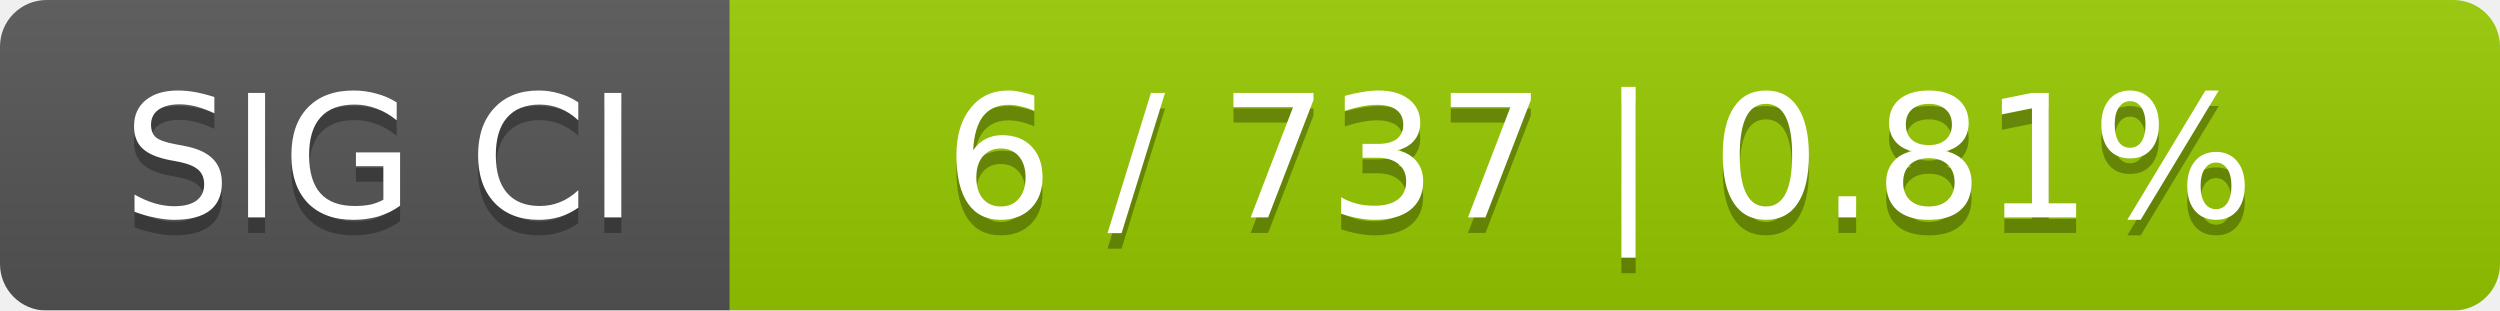
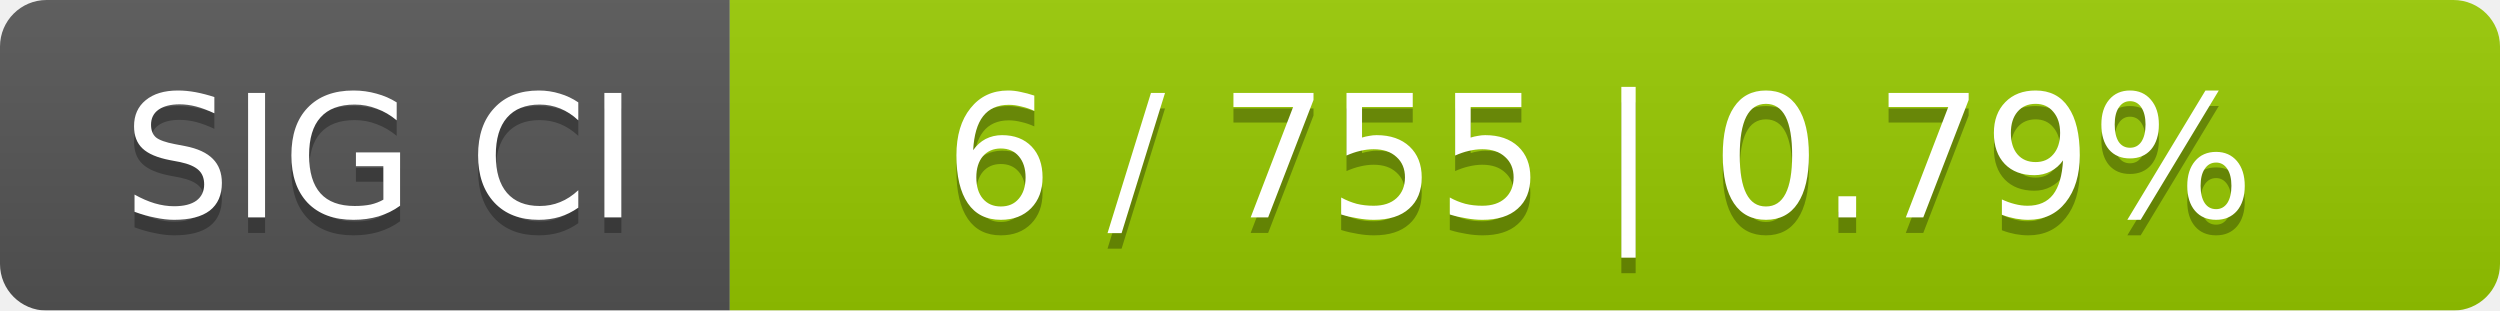
<svg xmlns="http://www.w3.org/2000/svg" width="161" height="20">
  <linearGradient id="smooth" x2="0" y2="100%">
    <stop offset="0" stop-color="#bbb" stop-opacity=".1" />
    <stop offset="1" stop-opacity=".1" />
  </linearGradient>
  <mask id="round">
    <rect width="161" height="20" rx="3" fill="#fff" />
  </mask>
  <g mask="url(#round)">
    <rect width="47" height="20" fill="#555" />
    <rect x="47" width="114" height="20" fill="#97ca00" />
    <rect width="161" height="20" fill="url(#smooth)" />
  </g>
  <g fill="#fff" text-anchor="middle" font-family="DejaVu Sans,Verdana,Geneva,sans-serif" font-size="11">
    <text x="24.5" y="15" fill="#010101" fill-opacity=".3">SIG CI</text>
    <text x="24.5" y="14">SIG CI</text>
-     <text x="103" y="15" fill="#010101" fill-opacity=".3">6 / 737    |    0.81%</text>
-     <text x="103" y="14">6 / 737    |    0.81%</text>
+     <text x="103" y="15" fill="#010101" fill-opacity=".3">6 / 755    |    0.79%</text>
+     <text x="103" y="14">6 / 755    |    0.79%</text>
  </g>
</svg>
